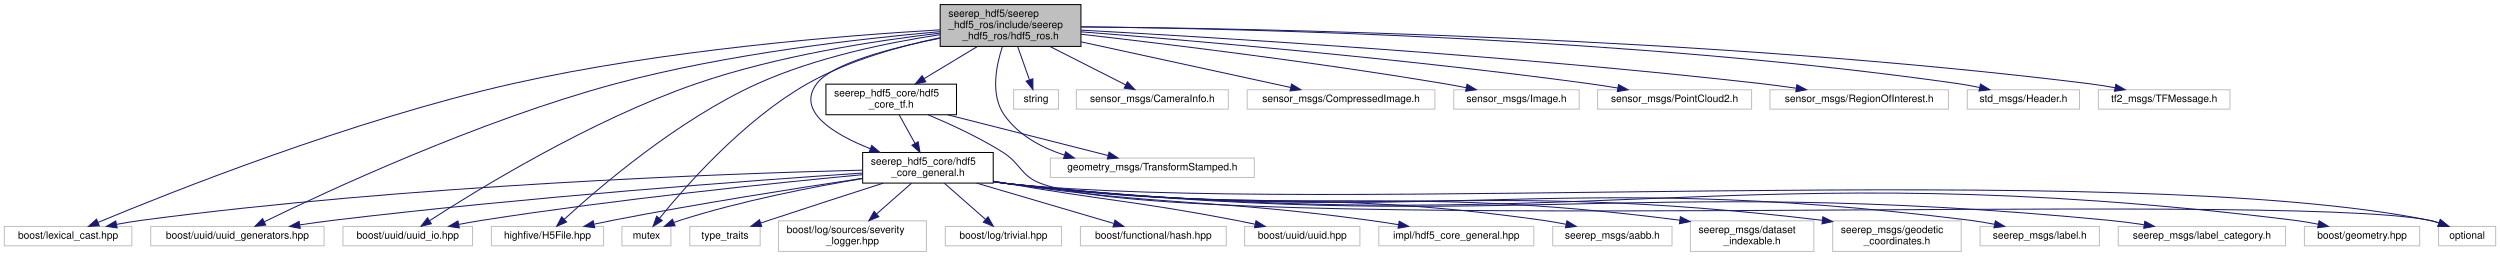
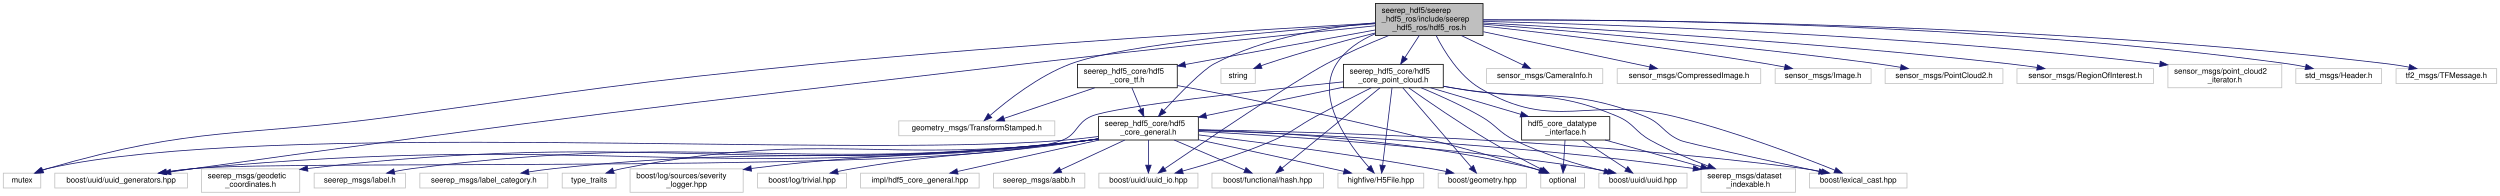
- <svg xmlns="http://www.w3.org/2000/svg" xmlns:xlink="http://www.w3.org/1999/xlink" width="2451pt" height="251pt" viewBox="0.00 0.00 2450.50 251.00">
+ <svg xmlns="http://www.w3.org/2000/svg" xmlns:xlink="http://www.w3.org/1999/xlink" width="3205pt" height="251pt" viewBox="0.00 0.00 3204.50 251.00">
  <g id="graph0" class="graph" transform="scale(1 1) rotate(0) translate(4 247)">
    <g id="node1" class="node">
      <g id="a_node1">
        <a xlink:title=" ">
-           <polygon fill="#bfbfbf" stroke="black" points="917.5,-201.5 917.5,-242.5 1055.5,-242.5 1055.5,-201.5 917.5,-201.5" />
-           <text text-anchor="start" x="925.5" y="-230.5" font-family="Helvetica,sans-Serif" font-size="10.00">seerep_hdf5/seerep</text>
-           <text text-anchor="start" x="925.5" y="-219.5" font-family="Helvetica,sans-Serif" font-size="10.00">_hdf5_ros/include/seerep</text>
-           <text text-anchor="middle" x="986.5" y="-208.5" font-family="Helvetica,sans-Serif" font-size="10.00">_hdf5_ros/hdf5_ros.h</text>
+           <polygon fill="#bfbfbf" stroke="black" points="1759,-201.5 1759,-242.5 1897,-242.5 1897,-201.5 1759,-201.5" />
+           <text text-anchor="start" x="1767" y="-230.5" font-family="Helvetica,sans-Serif" font-size="10.00">seerep_hdf5/seerep</text>
+           <text text-anchor="start" x="1767" y="-219.5" font-family="Helvetica,sans-Serif" font-size="10.00">_hdf5_ros/include/seerep</text>
+           <text text-anchor="middle" x="1828" y="-208.5" font-family="Helvetica,sans-Serif" font-size="10.00">_hdf5_ros/hdf5_ros.h</text>
        </a>
      </g>
    </g>
    <g id="node2" class="node">
      <g id="a_node2">
        <a xlink:title=" ">
-           <polygon fill="none" stroke="#bfbfbf" points="0,-6 0,-25 125,-25 125,-6 0,-6" />
-           <text text-anchor="middle" x="62.5" y="-13" font-family="Helvetica,sans-Serif" font-size="10.00">boost/lexical_cast.hpp</text>
+           <polygon fill="none" stroke="#bfbfbf" points="2315.5,-6 2315.5,-25 2440.5,-25 2440.5,-6 2315.5,-6" />
+           <text text-anchor="middle" x="2378" y="-13" font-family="Helvetica,sans-Serif" font-size="10.00">boost/lexical_cast.hpp</text>
        </a>
      </g>
    </g>
    <g id="edge1" class="edge">
-       <path fill="none" stroke="midnightblue" d="M917.43,-217.73C822.17,-212.18 645.55,-198.08 498.5,-165 341.23,-129.62 161.29,-57.88 91.91,-28.98" />
-       <polygon fill="midnightblue" stroke="midnightblue" points="93.06,-25.67 82.49,-25.04 90.36,-32.13 93.06,-25.67" />
+       <path fill="none" stroke="midnightblue" d="M1836.85,-201.49C1847.22,-181.07 1866.43,-149.81 1893,-134 1988.72,-77.06 2032.75,-124.22 2141,-98 2217.27,-79.52 2303.71,-46.63 2348.13,-28.8" />
+       <polygon fill="midnightblue" stroke="midnightblue" points="2349.51,-32.02 2357.47,-25.03 2346.88,-25.53 2349.51,-32.02" />
    </g>
    <g id="node3" class="node">
      <g id="a_node3">
        <a xlink:title=" ">
-           <polygon fill="none" stroke="#bfbfbf" points="143.5,-6 143.5,-25 313.5,-25 313.5,-6 143.5,-6" />
-           <text text-anchor="middle" x="228.5" y="-13" font-family="Helvetica,sans-Serif" font-size="10.00">boost/uuid/uuid_generators.hpp</text>
+           <polygon fill="none" stroke="#bfbfbf" points="66,-6 66,-25 236,-25 236,-6 66,-6" />
+           <text text-anchor="middle" x="151" y="-13" font-family="Helvetica,sans-Serif" font-size="10.00">boost/uuid/uuid_generators.hpp</text>
        </a>
      </g>
    </g>
    <g id="edge2" class="edge">
-       <path fill="none" stroke="midnightblue" d="M917.35,-215.97C839.14,-209.13 708.5,-194.26 599.5,-165 465.57,-129.05 314.62,-58.72 254.87,-29.6" />
-       <polygon fill="midnightblue" stroke="midnightblue" points="256.27,-26.39 245.75,-25.13 253.19,-32.68 256.27,-26.39" />
+       <path fill="none" stroke="midnightblue" d="M1758.98,-213.97C1659.34,-203.73 1469.43,-183.87 1308,-165 835.04,-109.73 716.58,-97.08 245,-31 235.19,-29.63 224.81,-28.1 214.68,-26.57" />
+       <polygon fill="midnightblue" stroke="midnightblue" points="215.06,-23.08 204.65,-25.04 214.01,-30 215.06,-23.08" />
    </g>
    <g id="node4" class="node">
      <g id="a_node4">
        <a xlink:title=" ">
-           <polygon fill="none" stroke="#bfbfbf" points="332,-6 332,-25 459,-25 459,-6 332,-6" />
-           <text text-anchor="middle" x="395.5" y="-13" font-family="Helvetica,sans-Serif" font-size="10.00">boost/uuid/uuid_io.hpp</text>
+           <polygon fill="none" stroke="#bfbfbf" points="1404.5,-6 1404.5,-25 1531.5,-25 1531.5,-6 1404.5,-6" />
+           <text text-anchor="middle" x="1468" y="-13" font-family="Helvetica,sans-Serif" font-size="10.00">boost/uuid/uuid_io.hpp</text>
        </a>
      </g>
    </g>
    <g id="edge3" class="edge">
-       <path fill="none" stroke="midnightblue" d="M917.39,-214.5C853.95,-207.12 758.02,-192.38 678.5,-165 574.94,-129.35 462.82,-60.38 416.92,-30.68" />
-       <polygon fill="midnightblue" stroke="midnightblue" points="418.69,-27.65 408.4,-25.12 414.86,-33.51 418.69,-27.65" />
+       <path fill="none" stroke="midnightblue" d="M1775.93,-201.38C1751.24,-191.45 1721.6,-178.63 1696,-165 1653.99,-142.63 1536.84,-63.46 1488.88,-30.78" />
+       <polygon fill="midnightblue" stroke="midnightblue" points="1490.74,-27.81 1480.51,-25.07 1486.79,-33.59 1490.74,-27.81" />
    </g>
    <g id="node5" class="node">
      <g id="a_node5">
        <a xlink:title=" ">
-           <polygon fill="none" stroke="#bfbfbf" points="477.5,-6 477.5,-25 587.5,-25 587.5,-6 477.5,-6" />
-           <text text-anchor="middle" x="532.5" y="-13" font-family="Helvetica,sans-Serif" font-size="10.00">highfive/H5File.hpp</text>
+           <polygon fill="none" stroke="#bfbfbf" points="1711,-6 1711,-25 1821,-25 1821,-6 1711,-6" />
+           <text text-anchor="middle" x="1766" y="-13" font-family="Helvetica,sans-Serif" font-size="10.00">highfive/H5File.hpp</text>
        </a>
      </g>
    </g>
    <g id="edge4" class="edge">
-       <path fill="none" stroke="midnightblue" d="M917.3,-212.98C866.19,-205.26 795.85,-190.84 738.5,-165 660.31,-129.77 582.01,-62.34 548.91,-31.99" />
-       <polygon fill="midnightblue" stroke="midnightblue" points="551.21,-29.34 541.5,-25.11 546.45,-34.48 551.21,-29.34" />
+       <path fill="none" stroke="midnightblue" d="M1758.85,-203.74C1739.4,-195.35 1720.44,-183.03 1709,-165 1680.99,-120.86 1725.58,-60.79 1750.71,-32.5" />
+       <polygon fill="midnightblue" stroke="midnightblue" points="1753.32,-34.83 1757.49,-25.09 1748.16,-30.1 1753.32,-34.83" />
    </g>
    <g id="node6" class="node">
      <g id="a_node6">
        <a xlink:title=" ">
-           <polygon fill="none" stroke="#bfbfbf" points="605.5,-6 605.5,-25 653.5,-25 653.5,-6 605.5,-6" />
-           <text text-anchor="middle" x="629.5" y="-13" font-family="Helvetica,sans-Serif" font-size="10.00">mutex</text>
+           <polygon fill="none" stroke="#bfbfbf" points="0,-6 0,-25 48,-25 48,-6 0,-6" />
+           <text text-anchor="middle" x="24" y="-13" font-family="Helvetica,sans-Serif" font-size="10.00">mutex</text>
        </a>
      </g>
    </g>
    <g id="edge5" class="edge">
-       <path fill="none" stroke="midnightblue" d="M917.46,-210.05C877.63,-201.71 827.65,-187.69 787.5,-165 724.56,-129.43 667.14,-63.66 642.37,-33.02" />
-       <polygon fill="midnightblue" stroke="midnightblue" points="644.98,-30.68 636.02,-25.03 639.51,-35.03 644.98,-30.68" />
+       <path fill="none" stroke="midnightblue" d="M1758.77,-217.29C1621.73,-209.69 1306.31,-190.83 1042,-165 801.74,-141.53 742.16,-130.82 503,-98 304.42,-70.75 249.55,-86.69 57,-31 54.85,-30.38 52.66,-29.65 50.48,-28.85" />
+       <polygon fill="midnightblue" stroke="midnightblue" points="51.73,-25.58 41.15,-25.06 49.1,-32.07 51.73,-25.58" />
    </g>
    <g id="node7" class="node">
      <g id="a_node7">
        <a xlink:title=" ">
-           <polygon fill="none" stroke="#bfbfbf" points="989.5,-140 989.5,-159 1033.5,-159 1033.5,-140 989.5,-140" />
-           <text text-anchor="middle" x="1011.5" y="-147" font-family="Helvetica,sans-Serif" font-size="10.00">string</text>
+           <polygon fill="none" stroke="#bfbfbf" points="1561,-140 1561,-159 1605,-159 1605,-140 1561,-140" />
+           <text text-anchor="middle" x="1583" y="-147" font-family="Helvetica,sans-Serif" font-size="10.00">string</text>
        </a>
      </g>
    </g>
    <g id="edge6" class="edge">
-       <path fill="none" stroke="midnightblue" d="M993.46,-201.36C997.07,-191.19 1001.45,-178.84 1004.99,-168.86" />
-       <polygon fill="midnightblue" stroke="midnightblue" points="1008.38,-169.77 1008.42,-159.17 1001.78,-167.43 1008.38,-169.77" />
+       <path fill="none" stroke="midnightblue" d="M1758.66,-204.66C1717.67,-194.45 1664.96,-180.35 1619,-165 1616.87,-164.29 1614.69,-163.52 1612.5,-162.71" />
+       <polygon fill="midnightblue" stroke="midnightblue" points="1613.61,-159.39 1603.02,-159.06 1611.1,-165.92 1613.61,-159.39" />
    </g>
    <g id="node8" class="node">
      <g id="a_node8">
        <a xlink:title=" ">
-           <polygon fill="none" stroke="#bfbfbf" points="1025.5,-73 1025.5,-92 1225.5,-92 1225.5,-73 1025.5,-73" />
-           <text text-anchor="middle" x="1125.5" y="-80" font-family="Helvetica,sans-Serif" font-size="10.00">geometry_msgs/TransformStamped.h</text>
+           <polygon fill="none" stroke="#bfbfbf" points="1148,-73 1148,-92 1348,-92 1348,-73 1148,-73" />
+           <text text-anchor="middle" x="1248" y="-80" font-family="Helvetica,sans-Serif" font-size="10.00">geometry_msgs/TransformStamped.h</text>
        </a>
      </g>
    </g>
    <g id="edge7" class="edge">
-       <path fill="none" stroke="midnightblue" d="M978.56,-201.45C972.25,-182.43 966.56,-153.62 980.5,-134 994.42,-114.42 1016.51,-102.36 1039.29,-94.96" />
-       <polygon fill="midnightblue" stroke="midnightblue" points="1040.48,-98.26 1049.07,-92.07 1038.49,-91.55 1040.48,-98.26" />
+       <path fill="none" stroke="midnightblue" d="M1758.9,-216.59C1648.57,-208.89 1437.96,-191.24 1368,-165 1327.41,-149.77 1287.15,-118.17 1265.12,-99.1" />
+       <polygon fill="midnightblue" stroke="midnightblue" points="1267.17,-96.24 1257.36,-92.24 1262.53,-101.48 1267.17,-96.24" />
    </g>
    <g id="node9" class="node">
      <g id="a_node9">
        <a xlink:href="hdf5__core__general_8h.html" target="_top" xlink:title=" ">
-           <polygon fill="none" stroke="black" points="841.5,-67.5 841.5,-97.5 969.5,-97.5 969.5,-67.5 841.5,-67.5" />
-           <text text-anchor="start" x="849.5" y="-85.5" font-family="Helvetica,sans-Serif" font-size="10.00">seerep_hdf5_core/hdf5</text>
-           <text text-anchor="middle" x="905.5" y="-74.5" font-family="Helvetica,sans-Serif" font-size="10.00">_core_general.h</text>
+           <polygon fill="none" stroke="black" points="1404,-67.5 1404,-97.5 1532,-97.5 1532,-67.5 1404,-67.5" />
+           <text text-anchor="start" x="1412" y="-85.5" font-family="Helvetica,sans-Serif" font-size="10.00">seerep_hdf5_core/hdf5</text>
+           <text text-anchor="middle" x="1468" y="-74.5" font-family="Helvetica,sans-Serif" font-size="10.00">_core_general.h</text>
        </a>
      </g>
    </g>
    <g id="edge8" class="edge">
-       <path fill="none" stroke="midnightblue" d="M917.48,-209.56C869.39,-200.02 811.3,-184.79 796.5,-165 776.24,-137.9 812.75,-115.62 848.86,-101.24" />
-       <polygon fill="midnightblue" stroke="midnightblue" points="850.39,-104.41 858.49,-97.58 847.9,-97.86 850.39,-104.41" />
+       <path fill="none" stroke="midnightblue" d="M1758.89,-217.77C1700.76,-212.6 1616.98,-199.26 1552,-165 1537.43,-157.32 1507.64,-126.69 1487.74,-105.25" />
+       <polygon fill="midnightblue" stroke="midnightblue" points="1490.25,-102.81 1480.9,-97.83 1485.1,-107.56 1490.25,-102.81" />
    </g>
    <g id="node23" class="node">
      <g id="a_node23">
+         <a xlink:href="hdf5__core__point__cloud_8h.html" target="_top" xlink:title=" ">
+           <polygon fill="none" stroke="black" points="1718,-134.5 1718,-164.5 1846,-164.5 1846,-134.5 1718,-134.5" />
+           <text text-anchor="start" x="1726" y="-152.5" font-family="Helvetica,sans-Serif" font-size="10.00">seerep_hdf5_core/hdf5</text>
+           <text text-anchor="middle" x="1782" y="-141.5" font-family="Helvetica,sans-Serif" font-size="10.00">_core_point_cloud.h</text>
+         </a>
+       </g>
+     </g>
+     <g id="edge27" class="edge">
+       <path fill="none" stroke="midnightblue" d="M1815.19,-201.36C1809.52,-192.68 1802.83,-182.42 1796.94,-173.4" />
+       <polygon fill="midnightblue" stroke="midnightblue" points="1799.79,-171.35 1791.39,-164.89 1793.92,-175.18 1799.79,-171.35" />
+     </g>
+     <g id="node25" class="node">
+       <g id="a_node25">
        <a xlink:href="hdf5__core__tf_8h.html" target="_top" xlink:title=" ">
-           <polygon fill="none" stroke="black" points="805.5,-134.5 805.5,-164.5 933.5,-164.5 933.5,-134.5 805.5,-134.5" />
-           <text text-anchor="start" x="813.5" y="-152.5" font-family="Helvetica,sans-Serif" font-size="10.00">seerep_hdf5_core/hdf5</text>
-           <text text-anchor="middle" x="869.5" y="-141.5" font-family="Helvetica,sans-Serif" font-size="10.00">_core_tf.h</text>
-         </a>
-       </g>
-     </g>
-     <g id="edge27" class="edge">
-       <path fill="none" stroke="midnightblue" d="M953.91,-201.36C937.59,-191.53 917.91,-179.67 901.65,-169.87" />
-       <polygon fill="midnightblue" stroke="midnightblue" points="903.39,-166.83 893.02,-164.67 899.78,-172.83 903.39,-166.83" />
+           <polygon fill="none" stroke="black" points="1377,-134.5 1377,-164.5 1505,-164.5 1505,-134.5 1377,-134.5" />
+           <text text-anchor="start" x="1385" y="-152.5" font-family="Helvetica,sans-Serif" font-size="10.00">seerep_hdf5_core/hdf5</text>
+           <text text-anchor="middle" x="1441" y="-141.5" font-family="Helvetica,sans-Serif" font-size="10.00">_core_tf.h</text>
+         </a>
+       </g>
+     </g>
+     <g id="edge42" class="edge">
+       <path fill="none" stroke="midnightblue" d="M1758.95,-208.58C1696.32,-197.29 1601.45,-180.13 1519,-165 1517.74,-164.77 1516.47,-164.54 1515.2,-164.3" />
+       <polygon fill="midnightblue" stroke="midnightblue" points="1515.74,-160.84 1505.27,-162.47 1514.47,-167.73 1515.74,-160.84" />
+     </g>
+     <g id="node26" class="node">
+       <g id="a_node26">
+         <a xlink:title=" ">
+           <polygon fill="none" stroke="#bfbfbf" points="1901.5,-140 1901.5,-159 2050.5,-159 2050.5,-140 1901.5,-140" />
+           <text text-anchor="middle" x="1976" y="-147" font-family="Helvetica,sans-Serif" font-size="10.00">sensor_msgs/CameraInfo.h</text>
+         </a>
+       </g>
+     </g>
+     <g id="edge46" class="edge">
+       <path fill="none" stroke="midnightblue" d="M1869.23,-201.36C1894.56,-189.29 1926.31,-174.17 1948.58,-163.56" />
+       <polygon fill="midnightblue" stroke="midnightblue" points="1950.27,-166.63 1957.79,-159.17 1947.26,-160.31 1950.27,-166.63" />
+     </g>
+     <g id="node27" class="node">
+       <g id="a_node27">
+         <a xlink:title=" ">
+           <polygon fill="none" stroke="#bfbfbf" points="2069,-140 2069,-159 2253,-159 2253,-140 2069,-140" />
+           <text text-anchor="middle" x="2161" y="-147" font-family="Helvetica,sans-Serif" font-size="10.00">sensor_msgs/CompressedImage.h</text>
+         </a>
+       </g>
+     </g>
+     <g id="edge47" class="edge">
+       <path fill="none" stroke="midnightblue" d="M1897.4,-206.31C1961.06,-192.83 2053.82,-173.19 2110.63,-161.16" />
+       <polygon fill="midnightblue" stroke="midnightblue" points="2111.4,-164.58 2120.46,-159.08 2109.95,-157.73 2111.4,-164.58" />
+     </g>
+     <g id="node28" class="node">
+       <g id="a_node28">
+         <a xlink:title=" ">
+           <polygon fill="none" stroke="#bfbfbf" points="2271.5,-140 2271.5,-159 2394.5,-159 2394.5,-140 2271.5,-140" />
+           <text text-anchor="middle" x="2333" y="-147" font-family="Helvetica,sans-Serif" font-size="10.00">sensor_msgs/Image.h</text>
+         </a>
+       </g>
+     </g>
+     <g id="edge48" class="edge">
+       <path fill="none" stroke="midnightblue" d="M1897.01,-213.67C1982.82,-204.2 2133.66,-186.36 2262,-165 2269.08,-163.82 2276.53,-162.45 2283.84,-161.03" />
+       <polygon fill="midnightblue" stroke="midnightblue" points="2284.54,-164.45 2293.66,-159.07 2283.17,-157.59 2284.54,-164.45" />
+     </g>
+     <g id="node29" class="node">
+       <g id="a_node29">
+         <a xlink:title=" ">
+           <polygon fill="none" stroke="#bfbfbf" points="2412.5,-140 2412.5,-159 2563.5,-159 2563.5,-140 2412.5,-140" />
+           <text text-anchor="middle" x="2488" y="-147" font-family="Helvetica,sans-Serif" font-size="10.00">sensor_msgs/PointCloud2.h</text>
+         </a>
+       </g>
+     </g>
+     <g id="edge49" class="edge">
+       <path fill="none" stroke="midnightblue" d="M1897.35,-215.93C2005.74,-207.62 2221.78,-189.55 2404,-165 2413.16,-163.77 2422.84,-162.27 2432.25,-160.72" />
+       <polygon fill="midnightblue" stroke="midnightblue" points="2433.04,-164.13 2442.32,-159.02 2431.88,-157.23 2433.04,-164.13" />
+     </g>
+     <g id="node30" class="node">
+       <g id="a_node30">
+         <a xlink:title=" ">
+           <polygon fill="none" stroke="#bfbfbf" points="2581.5,-140 2581.5,-159 2756.5,-159 2756.5,-140 2581.5,-140" />
+           <text text-anchor="middle" x="2669" y="-147" font-family="Helvetica,sans-Serif" font-size="10.00">sensor_msgs/RegionOfInterest.h</text>
+         </a>
+       </g>
+     </g>
+     <g id="edge50" class="edge">
+       <path fill="none" stroke="midnightblue" d="M1897.23,-217.53C2029.05,-210.54 2325.06,-193 2573,-165 2584.14,-163.74 2595.97,-162.16 2607.39,-160.5" />
+       <polygon fill="midnightblue" stroke="midnightblue" points="2607.9,-163.97 2617.28,-159.04 2606.87,-157.04 2607.9,-163.97" />
+     </g>
+     <g id="node31" class="node">
+       <g id="a_node31">
+         <a xlink:title=" ">
+           <polygon fill="none" stroke="#bfbfbf" points="2775,-134.5 2775,-164.5 2921,-164.5 2921,-134.5 2775,-134.5" />
+           <text text-anchor="start" x="2783" y="-152.5" font-family="Helvetica,sans-Serif" font-size="10.00">sensor_msgs/point_cloud2</text>
+           <text text-anchor="middle" x="2848" y="-141.5" font-family="Helvetica,sans-Serif" font-size="10.00">_iterator.h</text>
+         </a>
+       </g>
+     </g>
+     <g id="edge51" class="edge">
+       <path fill="none" stroke="midnightblue" d="M1897.08,-219.6C2051.11,-215.9 2434.41,-203.4 2764.5,-165.08" />
+       <polygon fill="midnightblue" stroke="midnightblue" points="2765.22,-168.52 2774.74,-163.89 2764.41,-161.57 2765.22,-168.52" />
+     </g>
+     <g id="node32" class="node">
+       <g id="a_node32">
+         <a xlink:title=" ">
+           <polygon fill="none" stroke="#bfbfbf" points="2939,-140 2939,-159 3049,-159 3049,-140 2939,-140" />
+           <text text-anchor="middle" x="2994" y="-147" font-family="Helvetica,sans-Serif" font-size="10.00">std_msgs/Header.h</text>
+         </a>
+       </g>
+     </g>
+     <g id="edge52" class="edge">
+       <path fill="none" stroke="midnightblue" d="M1897.05,-221.6C2071.21,-222.22 2542.14,-218.39 2930,-165 2936.9,-164.05 2944.16,-162.73 2951.2,-161.26" />
+       <polygon fill="midnightblue" stroke="midnightblue" points="2952.29,-164.61 2961.31,-159.04 2950.79,-157.77 2952.29,-164.61" />
+     </g>
+     <g id="node33" class="node">
+       <g id="a_node33">
+         <a xlink:title=" ">
+           <polygon fill="none" stroke="#bfbfbf" points="3067.5,-140 3067.5,-159 3196.5,-159 3196.5,-140 3067.5,-140" />
+           <text text-anchor="middle" x="3132" y="-147" font-family="Helvetica,sans-Serif" font-size="10.00">tf2_msgs/TFMessage.h</text>
+         </a>
+       </g>
+     </g>
+     <g id="edge53" class="edge">
+       <path fill="none" stroke="midnightblue" d="M1897.31,-221.43C2084.97,-221.81 2618.4,-217.78 3058,-165 3066.5,-163.98 3075.49,-162.53 3084.16,-160.95" />
+       <polygon fill="midnightblue" stroke="midnightblue" points="3084.98,-164.35 3094.15,-159.04 3083.67,-157.48 3084.98,-164.35" />
+     </g>
+     <g id="edge22" class="edge">
+       <path fill="none" stroke="midnightblue" d="M1532.24,-80.72C1673.12,-78.34 2019.64,-68.8 2307,-31 2314.89,-29.96 2323.22,-28.55 2331.29,-27.01" />
+       <polygon fill="midnightblue" stroke="midnightblue" points="2332.19,-30.4 2341.32,-25.02 2330.83,-23.54 2332.19,-30.4" />
+     </g>
+     <g id="edge24" class="edge">
+       <path fill="none" stroke="midnightblue" d="M1403.84,-68.77C1399.17,-68.09 1394.52,-67.49 1390,-67 883.8,-12.31 751.98,-77.9 245,-31 233.18,-29.91 220.59,-28.28 208.59,-26.52" />
+       <polygon fill="midnightblue" stroke="midnightblue" points="209.09,-23.05 198.68,-25.01 208.04,-29.97 209.09,-23.05" />
+     </g>
+     <g id="edge25" class="edge">
+       <path fill="none" stroke="midnightblue" d="M1468,-67.4C1468,-58.06 1468,-45.71 1468,-35.52" />
+       <polygon fill="midnightblue" stroke="midnightblue" points="1471.5,-35.19 1468,-25.19 1464.5,-35.19 1471.5,-35.19" />
+     </g>
+     <g id="edge9" class="edge">
+       <path fill="none" stroke="midnightblue" d="M1532.1,-67.85C1579.15,-57.79 1644.58,-43.7 1702,-31 1707.35,-29.82 1712.96,-28.56 1718.52,-27.31" />
+       <polygon fill="midnightblue" stroke="midnightblue" points="1719.46,-30.69 1728.45,-25.08 1717.93,-23.86 1719.46,-30.69" />
+     </g>
+     <g id="edge16" class="edge">
+       <path fill="none" stroke="midnightblue" d="M1403.85,-71.99C1388.53,-70.03 1372.21,-68.2 1357,-67 1068.9,-44.25 338.98,-94.31 57,-31 54.49,-30.44 51.93,-29.68 49.41,-28.81" />
+       <polygon fill="midnightblue" stroke="midnightblue" points="50.61,-25.51 40.02,-25.02 47.99,-32.01 50.61,-25.51" />
+     </g>
+     <g id="node10" class="node">
+       <g id="a_node10">
+         <a xlink:title=" ">
+           <polygon fill="none" stroke="#bfbfbf" points="1269.5,-6 1269.5,-25 1386.5,-25 1386.5,-6 1269.5,-6" />
+           <text text-anchor="middle" x="1328" y="-13" font-family="Helvetica,sans-Serif" font-size="10.00">seerep_msgs/aabb.h</text>
+         </a>
+       </g>
+     </g>
+     <g id="edge10" class="edge">
+       <path fill="none" stroke="midnightblue" d="M1437.62,-67.4C1413.17,-56.04 1379.09,-40.22 1355.45,-29.24" />
+       <polygon fill="midnightblue" stroke="midnightblue" points="1356.87,-26.04 1346.32,-25.01 1353.92,-32.39 1356.87,-26.04" />
+     </g>
+     <g id="node11" class="node">
+       <g id="a_node11">
+         <a xlink:title=" ">
+           <polygon fill="none" stroke="#bfbfbf" points="2176.5,-0.5 2176.5,-30.5 2297.5,-30.5 2297.5,-0.5 2176.5,-0.5" />
+           <text text-anchor="start" x="2184.5" y="-18.5" font-family="Helvetica,sans-Serif" font-size="10.00">seerep_msgs/dataset</text>
+           <text text-anchor="middle" x="2237" y="-7.5" font-family="Helvetica,sans-Serif" font-size="10.00">_indexable.h</text>
+         </a>
+       </g>
+     </g>
+     <g id="edge11" class="edge">
+       <path fill="none" stroke="midnightblue" d="M1532.01,-79.77C1653.83,-75.86 1927.51,-64.04 2166.58,-31.08" />
+       <polygon fill="midnightblue" stroke="midnightblue" points="2167.08,-34.54 2176.5,-29.7 2166.11,-27.61 2167.08,-34.54" />
+     </g>
+     <g id="node12" class="node">
+       <g id="a_node12">
+         <a xlink:title=" ">
+           <polygon fill="none" stroke="#bfbfbf" points="254,-0.5 254,-30.5 380,-30.5 380,-0.5 254,-0.5" />
+           <text text-anchor="start" x="262" y="-18.5" font-family="Helvetica,sans-Serif" font-size="10.00">seerep_msgs/geodetic</text>
+           <text text-anchor="middle" x="317" y="-7.5" font-family="Helvetica,sans-Serif" font-size="10.00">_coordinates.h</text>
+         </a>
+       </g>
+     </g>
+     <g id="edge12" class="edge">
+       <path fill="none" stroke="midnightblue" d="M1403.84,-68.8C1399.17,-68.11 1394.52,-67.5 1390,-67 950.86,-18.55 832.9,-82.14 390.31,-31.01" />
+       <polygon fill="midnightblue" stroke="midnightblue" points="390.46,-27.5 380.12,-29.82 389.65,-34.45 390.46,-27.5" />
+     </g>
+     <g id="node13" class="node">
+       <g id="a_node13">
+         <a xlink:title=" ">
+           <polygon fill="none" stroke="#bfbfbf" points="398.5,-6 398.5,-25 515.5,-25 515.5,-6 398.5,-6" />
+           <text text-anchor="middle" x="457" y="-13" font-family="Helvetica,sans-Serif" font-size="10.00">seerep_msgs/label.h</text>
+         </a>
+       </g>
+     </g>
+     <g id="edge13" class="edge">
+       <path fill="none" stroke="midnightblue" d="M1403.84,-68.82C1399.16,-68.13 1394.52,-67.51 1390,-67 1007.66,-23.73 906.73,-79.29 525,-31 517.34,-30.03 509.26,-28.64 501.45,-27.1" />
+       <polygon fill="midnightblue" stroke="midnightblue" points="501.9,-23.62 491.4,-25.01 500.48,-30.47 501.9,-23.62" />
+     </g>
+     <g id="node14" class="node">
+       <g id="a_node14">
+         <a xlink:title=" ">
+           <polygon fill="none" stroke="#bfbfbf" points="534,-6 534,-25 698,-25 698,-6 534,-6" />
+           <text text-anchor="middle" x="616" y="-13" font-family="Helvetica,sans-Serif" font-size="10.00">seerep_msgs/label_category.h</text>
+         </a>
+       </g>
+     </g>
+     <g id="edge14" class="edge">
+       <path fill="none" stroke="midnightblue" d="M1403.83,-68.88C1399.16,-68.17 1394.51,-67.54 1390,-67 1088.15,-31.14 1009.29,-62.96 707,-31 696.16,-29.85 684.64,-28.29 673.58,-26.61" />
+       <polygon fill="midnightblue" stroke="midnightblue" points="674,-23.14 663.57,-25.05 672.91,-30.05 674,-23.14" />
+     </g>
+     <g id="node15" class="node">
+       <g id="a_node15">
+         <a xlink:title=" ">
+           <polygon fill="none" stroke="#bfbfbf" points="1839.5,-6 1839.5,-25 1952.5,-25 1952.5,-6 1839.5,-6" />
+           <text text-anchor="middle" x="1896" y="-13" font-family="Helvetica,sans-Serif" font-size="10.00">boost/geometry.hpp</text>
+         </a>
+       </g>
+     </g>
+     <g id="edge15" class="edge">
+       <path fill="none" stroke="midnightblue" d="M1532.32,-74.06C1604.89,-65.31 1726.32,-49.59 1830,-31 1836.29,-29.87 1842.89,-28.57 1849.39,-27.21" />
+       <polygon fill="midnightblue" stroke="midnightblue" points="1850.4,-30.58 1859.45,-25.06 1848.93,-23.73 1850.4,-30.58" />
+     </g>
+     <g id="node16" class="node">
+       <g id="a_node16">
+         <a xlink:title=" ">
+           <polygon fill="none" stroke="#bfbfbf" points="1971,-6 1971,-25 2027,-25 2027,-6 1971,-6" />
+           <text text-anchor="middle" x="1999" y="-13" font-family="Helvetica,sans-Serif" font-size="10.00">optional</text>
+         </a>
+       </g>
+     </g>
+     <g id="edge17" class="edge">
+       <path fill="none" stroke="midnightblue" d="M1532.1,-80.47C1627.21,-77.72 1810.76,-67.64 1962,-31 1964.83,-30.31 1967.73,-29.46 1970.6,-28.51" />
+       <polygon fill="midnightblue" stroke="midnightblue" points="1971.92,-31.76 1980.12,-25.04 1969.52,-25.18 1971.92,-31.76" />
+     </g>
+     <g id="node17" class="node">
+       <g id="a_node17">
+         <a xlink:title=" ">
+           <polygon fill="none" stroke="#bfbfbf" points="716.5,-6 716.5,-25 785.5,-25 785.5,-6 716.5,-6" />
+           <text text-anchor="middle" x="751" y="-13" font-family="Helvetica,sans-Serif" font-size="10.00">type_traits</text>
+         </a>
+       </g>
+     </g>
+     <g id="edge18" class="edge">
+       <path fill="none" stroke="midnightblue" d="M1403.82,-68.92C1399.16,-68.21 1394.51,-67.55 1390,-67 1126.6,-34.69 1054.46,-81.84 794,-31 790.11,-30.24 786.09,-29.22 782.14,-28.07" />
+       <polygon fill="midnightblue" stroke="midnightblue" points="783.16,-24.72 772.57,-25.02 781.04,-31.39 783.16,-24.72" />
+     </g>
+     <g id="node18" class="node">
+       <g id="a_node18">
+         <a xlink:title=" ">
+           <polygon fill="none" stroke="#bfbfbf" points="803.5,-0.5 803.5,-30.5 948.5,-30.5 948.5,-0.5 803.5,-0.5" />
+           <text text-anchor="start" x="811.5" y="-18.5" font-family="Helvetica,sans-Serif" font-size="10.00">boost/log/sources/severity</text>
+           <text text-anchor="middle" x="876" y="-7.5" font-family="Helvetica,sans-Serif" font-size="10.00">_logger.hpp</text>
+         </a>
+       </g>
+     </g>
+     <g id="edge19" class="edge">
+       <path fill="none" stroke="midnightblue" d="M1403.81,-69.04C1399.14,-68.29 1394.5,-67.6 1390,-67 1202.31,-41.8 1150.81,-55.32 958.96,-31.04" />
+       <polygon fill="midnightblue" stroke="midnightblue" points="959.19,-27.54 948.82,-29.74 958.3,-34.48 959.19,-27.54" />
+     </g>
+     <g id="node19" class="node">
+       <g id="a_node19">
+         <a xlink:title=" ">
+           <polygon fill="none" stroke="#bfbfbf" points="967,-6 967,-25 1081,-25 1081,-6 967,-6" />
+           <text text-anchor="middle" x="1024" y="-13" font-family="Helvetica,sans-Serif" font-size="10.00">boost/log/trivial.hpp</text>
+         </a>
+       </g>
+     </g>
+     <g id="edge20" class="edge">
+       <path fill="none" stroke="midnightblue" d="M1403.78,-69.22C1399.12,-68.44 1394.49,-67.69 1390,-67 1257.25,-46.72 1222.4,-53.43 1090,-31 1083.39,-29.88 1076.45,-28.54 1069.65,-27.13" />
+       <polygon fill="midnightblue" stroke="midnightblue" points="1070.35,-23.7 1059.84,-25.04 1068.89,-30.55 1070.35,-23.7" />
+     </g>
+     <g id="node20" class="node">
+       <g id="a_node20">
+         <a xlink:title=" ">
+           <polygon fill="none" stroke="#bfbfbf" points="1549.5,-6 1549.5,-25 1692.5,-25 1692.5,-6 1549.5,-6" />
+           <text text-anchor="middle" x="1621" y="-13" font-family="Helvetica,sans-Serif" font-size="10.00">boost/functional/hash.hpp</text>
+         </a>
+       </g>
+     </g>
+     <g id="edge21" class="edge">
+       <path fill="none" stroke="midnightblue" d="M1501.2,-67.4C1528.16,-55.94 1565.83,-39.94 1591.69,-28.95" />
+       <polygon fill="midnightblue" stroke="midnightblue" points="1593.14,-32.14 1600.98,-25.01 1590.4,-25.7 1593.14,-32.14" />
+     </g>
+     <g id="node21" class="node">
+       <g id="a_node21">
+         <a xlink:title=" ">
+           <polygon fill="none" stroke="#bfbfbf" points="2045.5,-6 2045.5,-25 2158.5,-25 2158.5,-6 2045.5,-6" />
+           <text text-anchor="middle" x="2102" y="-13" font-family="Helvetica,sans-Serif" font-size="10.00">boost/uuid/uuid.hpp</text>
+         </a>
+       </g>
+     </g>
+     <g id="edge23" class="edge">
+       <path fill="none" stroke="midnightblue" d="M1532.21,-78.47C1637.79,-72.88 1854.49,-58.89 2036,-31 2042.86,-29.95 2050.07,-28.61 2057.1,-27.17" />
+       <polygon fill="midnightblue" stroke="midnightblue" points="2058.17,-30.52 2067.22,-25.01 2056.71,-23.67 2058.17,-30.52" />
+     </g>
+     <g id="node22" class="node">
+       <g id="a_node22">
+         <a xlink:title=" ">
+           <polygon fill="none" stroke="#bfbfbf" points="1099,-6 1099,-25 1251,-25 1251,-6 1099,-6" />
+           <text text-anchor="middle" x="1175" y="-13" font-family="Helvetica,sans-Serif" font-size="10.00">impl/hdf5_core_general.hpp</text>
+         </a>
+       </g>
+     </g>
+     <g id="edge26" class="edge">
+       <path fill="none" stroke="midnightblue" d="M1404.78,-67.48C1350.33,-55.4 1272.88,-38.21 1223.28,-27.21" />
+       <polygon fill="midnightblue" stroke="midnightblue" points="1223.97,-23.78 1213.44,-25.03 1222.45,-30.61 1223.97,-23.78" />
+     </g>
+     <g id="edge38" class="edge">
+       <path fill="none" stroke="midnightblue" d="M1846.24,-136.36C1850.89,-135.54 1855.52,-134.75 1860,-134 1968.13,-115.98 2001.79,-137.61 2104,-98 2126.99,-89.09 2127.35,-76.73 2150,-67 2158.2,-63.48 2262.98,-40.91 2327.61,-27.16" />
+       <polygon fill="midnightblue" stroke="midnightblue" points="2328.56,-30.54 2337.61,-25.04 2327.11,-23.69 2328.56,-30.54" />
+     </g>
+     <g id="edge40" class="edge">
+       <path fill="none" stroke="midnightblue" d="M1717.92,-142.08C1615.63,-131.54 1423.97,-110.49 1395,-98 1374.98,-89.37 1377.41,-74.64 1357,-67 1241.23,-23.65 368.09,-42.44 245,-31 233.43,-29.92 221.11,-28.34 209.34,-26.62" />
+       <polygon fill="midnightblue" stroke="midnightblue" points="209.58,-23.11 199.16,-25.07 208.53,-30.03 209.58,-23.11" />
+     </g>
+     <g id="edge41" class="edge">
+       <path fill="none" stroke="midnightblue" d="M1753.67,-134.44C1733.79,-124.48 1706.63,-110.68 1683,-98 1658.27,-84.73 1653.74,-78.17 1628,-67 1589.86,-50.45 1544.51,-36.65 1511.85,-27.69" />
+       <polygon fill="midnightblue" stroke="midnightblue" points="1512.71,-24.29 1502.14,-25.06 1510.88,-31.05 1512.71,-24.29" />
+     </g>
+     <g id="edge28" class="edge">
+       <path fill="none" stroke="midnightblue" d="M1780.29,-134.37C1777.38,-110.4 1771.48,-61.75 1768.25,-35.06" />
+       <polygon fill="midnightblue" stroke="midnightblue" points="1771.72,-34.6 1767.04,-25.1 1764.77,-35.45 1771.72,-34.6" />
+     </g>
+     <g id="edge33" class="edge">
+       <path fill="none" stroke="midnightblue" d="M1717.7,-135.19C1666.79,-124.65 1595.63,-109.92 1542.29,-98.88" />
+       <polygon fill="midnightblue" stroke="midnightblue" points="1542.72,-95.39 1532.21,-96.79 1541.3,-102.25 1542.72,-95.39" />
+     </g>
+     <g id="edge34" class="edge">
+       <path fill="none" stroke="midnightblue" d="M1846.26,-136.48C1850.91,-135.64 1855.53,-134.8 1860,-134 1952.78,-117.39 1982.1,-134.5 2069,-98 2090.72,-88.88 2091.37,-78.38 2112,-67 2135.22,-54.19 2162.37,-42.82 2185.43,-34.13" />
+       <polygon fill="midnightblue" stroke="midnightblue" points="2186.87,-37.33 2195.04,-30.58 2184.44,-30.77 2186.87,-37.33" />
+     </g>
+     <g id="edge35" class="edge">
+       <path fill="none" stroke="midnightblue" d="M1794.2,-134.37C1815.46,-109.76 1859.19,-59.12 1881.79,-32.96" />
+       <polygon fill="midnightblue" stroke="midnightblue" points="1884.69,-34.95 1888.58,-25.1 1879.39,-30.38 1884.69,-34.95" />
+     </g>
+     <g id="edge36" class="edge">
+       <path fill="none" stroke="midnightblue" d="M1801.89,-134.31C1825.72,-117.53 1867.05,-89.09 1904,-67 1926.63,-53.47 1953.19,-39.51 1972.46,-29.7" />
+       <polygon fill="midnightblue" stroke="midnightblue" points="1974.2,-32.75 1981.55,-25.11 1971.05,-26.5 1974.2,-32.75" />
+     </g>
+     <g id="edge37" class="edge">
+       <path fill="none" stroke="midnightblue" d="M1764.77,-134.37C1734.22,-109.33 1670.83,-57.35 1639.44,-31.62" />
+       <polygon fill="midnightblue" stroke="midnightblue" points="1641.44,-28.73 1631.49,-25.1 1637,-34.14 1641.44,-28.73" />
+     </g>
+     <g id="edge39" class="edge">
+       <path fill="none" stroke="midnightblue" d="M1817.66,-134.47C1840.09,-125.14 1869.36,-112.06 1894,-98 1914.78,-86.14 1916.53,-77.54 1938,-67 1974.6,-49.04 2018.93,-35.85 2052.27,-27.46" />
+       <polygon fill="midnightblue" stroke="midnightblue" points="2053.37,-30.8 2062.24,-25.02 2051.7,-24 2053.37,-30.8" />
    </g>
    <g id="node24" class="node">
      <g id="a_node24">
-         <a xlink:title=" ">
-           <polygon fill="none" stroke="#bfbfbf" points="1051,-140 1051,-159 1200,-159 1200,-140 1051,-140" />
-           <text text-anchor="middle" x="1125.5" y="-147" font-family="Helvetica,sans-Serif" font-size="10.00">sensor_msgs/CameraInfo.h</text>
-         </a>
-       </g>
+         <a xlink:href="hdf5__core__datatype__interface_8h.html" target="_top" xlink:title=" ">
+           <polygon fill="none" stroke="black" points="1946.5,-67.5 1946.5,-97.5 2059.5,-97.5 2059.5,-67.5 1946.5,-67.5" />
+           <text text-anchor="start" x="1954.5" y="-85.5" font-family="Helvetica,sans-Serif" font-size="10.00">hdf5_core_datatype</text>
+           <text text-anchor="middle" x="2003" y="-74.5" font-family="Helvetica,sans-Serif" font-size="10.00">_interface.h</text>
+         </a>
+       </g>
+     </g>
+     <g id="edge29" class="edge">
+       <path fill="none" stroke="midnightblue" d="M1829.68,-134.48C1863.55,-124.51 1909.21,-111.09 1945.16,-100.51" />
+       <polygon fill="midnightblue" stroke="midnightblue" points="1946.42,-103.79 1955.02,-97.61 1944.44,-97.07 1946.42,-103.79" />
+     </g>
+     <g id="edge30" class="edge">
+       <path fill="none" stroke="midnightblue" d="M2053.49,-67.48C2089.5,-57.47 2138.1,-43.97 2176.24,-33.38" />
+       <polygon fill="midnightblue" stroke="midnightblue" points="2177.5,-36.66 2186.2,-30.61 2175.63,-29.92 2177.5,-36.66" />
+     </g>
+     <g id="edge32" class="edge">
+       <path fill="none" stroke="midnightblue" d="M2002.13,-67.4C2001.55,-57.96 2000.78,-45.45 2000.15,-35.19" />
+       <polygon fill="midnightblue" stroke="midnightblue" points="2003.64,-34.96 1999.54,-25.19 1996.66,-35.39 2003.64,-34.96" />
    </g>
    <g id="edge31" class="edge">
-       <path fill="none" stroke="midnightblue" d="M1025.22,-201.36C1048.9,-189.35 1078.57,-174.3 1099.47,-163.7" />
-       <polygon fill="midnightblue" stroke="midnightblue" points="1101.06,-166.82 1108.4,-159.17 1097.9,-160.58 1101.06,-166.82" />
-     </g>
-     <g id="node25" class="node">
-       <g id="a_node25">
-         <a xlink:title=" ">
-           <polygon fill="none" stroke="#bfbfbf" points="1218.5,-140 1218.5,-159 1402.5,-159 1402.5,-140 1218.5,-140" />
-           <text text-anchor="middle" x="1310.5" y="-147" font-family="Helvetica,sans-Serif" font-size="10.00">sensor_msgs/CompressedImage.h</text>
-         </a>
-       </g>
-     </g>
-     <g id="edge32" class="edge">
-       <path fill="none" stroke="midnightblue" d="M1055.61,-205.96C1117.37,-192.52 1206.34,-173.17 1261.18,-161.23" />
-       <polygon fill="midnightblue" stroke="midnightblue" points="1261.98,-164.64 1271,-159.09 1260.49,-157.8 1261.98,-164.64" />
-     </g>
-     <g id="node26" class="node">
-       <g id="a_node26">
-         <a xlink:title=" ">
-           <polygon fill="none" stroke="#bfbfbf" points="1421,-140 1421,-159 1544,-159 1544,-140 1421,-140" />
-           <text text-anchor="middle" x="1482.5" y="-147" font-family="Helvetica,sans-Serif" font-size="10.00">sensor_msgs/Image.h</text>
-         </a>
-       </g>
-     </g>
-     <g id="edge33" class="edge">
-       <path fill="none" stroke="midnightblue" d="M1055.55,-213.42C1139.82,-203.81 1286.54,-185.97 1411.5,-165 1418.58,-163.81 1426.03,-162.43 1433.34,-161.01" />
-       <polygon fill="midnightblue" stroke="midnightblue" points="1434.04,-164.44 1443.16,-159.05 1432.67,-157.57 1434.04,-164.44" />
-     </g>
-     <g id="node27" class="node">
-       <g id="a_node27">
-         <a xlink:title=" ">
-           <polygon fill="none" stroke="#bfbfbf" points="1562,-140 1562,-159 1713,-159 1713,-140 1562,-140" />
-           <text text-anchor="middle" x="1637.5" y="-147" font-family="Helvetica,sans-Serif" font-size="10.00">sensor_msgs/PointCloud2.h</text>
-         </a>
-       </g>
-     </g>
-     <g id="edge34" class="edge">
-       <path fill="none" stroke="midnightblue" d="M1055.64,-215.8C1162.62,-207.38 1374.61,-189.24 1553.5,-165 1562.65,-163.76 1572.34,-162.26 1581.75,-160.71" />
-       <polygon fill="midnightblue" stroke="midnightblue" points="1582.54,-164.12 1591.82,-159 1581.37,-157.22 1582.54,-164.12" />
-     </g>
-     <g id="node28" class="node">
-       <g id="a_node28">
-         <a xlink:title=" ">
-           <polygon fill="none" stroke="#bfbfbf" points="1731,-140 1731,-159 1906,-159 1906,-140 1731,-140" />
-           <text text-anchor="middle" x="1818.5" y="-147" font-family="Helvetica,sans-Serif" font-size="10.00">sensor_msgs/RegionOfInterest.h</text>
-         </a>
-       </g>
-     </g>
-     <g id="edge35" class="edge">
-       <path fill="none" stroke="midnightblue" d="M1055.66,-217.45C1186.26,-210.36 1478.02,-192.73 1722.5,-165 1733.64,-163.74 1745.47,-162.15 1756.88,-160.5" />
-       <polygon fill="midnightblue" stroke="midnightblue" points="1757.4,-163.96 1766.78,-159.03 1756.37,-157.03 1757.4,-163.96" />
-     </g>
-     <g id="node29" class="node">
-       <g id="a_node29">
-         <a xlink:title=" ">
-           <polygon fill="none" stroke="#bfbfbf" points="1924.5,-140 1924.5,-159 2034.5,-159 2034.5,-140 1924.5,-140" />
-           <text text-anchor="middle" x="1979.5" y="-147" font-family="Helvetica,sans-Serif" font-size="10.00">std_msgs/Header.h</text>
-         </a>
-       </g>
-     </g>
-     <g id="edge36" class="edge">
-       <path fill="none" stroke="midnightblue" d="M1055.65,-220.66C1210.45,-219.08 1596.37,-210.46 1915.5,-165 1922.32,-164.03 1929.49,-162.71 1936.46,-161.25" />
-       <polygon fill="midnightblue" stroke="midnightblue" points="1937.45,-164.62 1946.47,-159.06 1935.96,-157.78 1937.45,-164.62" />
-     </g>
-     <g id="node30" class="node">
-       <g id="a_node30">
-         <a xlink:title=" ">
-           <polygon fill="none" stroke="#bfbfbf" points="2053,-140 2053,-159 2182,-159 2182,-140 2053,-140" />
-           <text text-anchor="middle" x="2117.5" y="-147" font-family="Helvetica,sans-Serif" font-size="10.00">tf2_msgs/TFMessage.h</text>
-         </a>
-       </g>
-     </g>
-     <g id="edge37" class="edge">
-       <path fill="none" stroke="midnightblue" d="M1055.74,-220.69C1225.02,-219.21 1673.06,-210.88 2043.5,-165 2051.9,-163.96 2060.79,-162.52 2069.37,-160.95" />
-       <polygon fill="midnightblue" stroke="midnightblue" points="2070.09,-164.37 2079.26,-159.06 2068.78,-157.5 2070.09,-164.37" />
-     </g>
-     <g id="edge22" class="edge">
-       <path fill="none" stroke="midnightblue" d="M841.5,-80.19C709.01,-76.85 395.29,-65.64 134.5,-31 126.59,-29.95 118.25,-28.55 110.15,-27.02" />
-       <polygon fill="midnightblue" stroke="midnightblue" points="110.57,-23.54 100.08,-25.05 109.22,-30.41 110.57,-23.54" />
-     </g>
-     <g id="edge24" class="edge">
-       <path fill="none" stroke="midnightblue" d="M841.09,-77.33C733.46,-70.05 510.36,-53.6 322.5,-31 311.83,-29.72 300.51,-28.15 289.56,-26.52" />
-       <polygon fill="midnightblue" stroke="midnightblue" points="290.05,-23.06 279.64,-25.02 289,-29.98 290.05,-23.06" />
-     </g>
-     <g id="edge25" class="edge">
-       <path fill="none" stroke="midnightblue" d="M841.23,-75.72C755.82,-67.66 600.35,-51.68 468.5,-31 461.04,-29.83 453.19,-28.44 445.51,-26.99" />
-       <polygon fill="midnightblue" stroke="midnightblue" points="446.04,-23.53 435.56,-25.06 444.71,-30.4 446.04,-23.53" />
-     </g>
-     <g id="edge9" class="edge">
-       <path fill="none" stroke="midnightblue" d="M841.38,-72.18C778.75,-62.81 680.8,-47.42 596.5,-31 590.63,-29.86 584.47,-28.57 578.39,-27.25" />
-       <polygon fill="midnightblue" stroke="midnightblue" points="578.82,-23.76 568.3,-25.01 577.3,-30.59 578.82,-23.76" />
-     </g>
-     <g id="edge16" class="edge">
-       <path fill="none" stroke="midnightblue" d="M841.37,-71.94C791.82,-63.65 721.91,-49.99 662.5,-31 660.58,-30.39 658.62,-29.7 656.66,-28.96" />
-       <polygon fill="midnightblue" stroke="midnightblue" points="657.63,-25.58 647.05,-25.02 654.97,-32.05 657.63,-25.58" />
-     </g>
-     <g id="node10" class="node">
-       <g id="a_node10">
-         <a xlink:title=" ">
-           <polygon fill="none" stroke="#bfbfbf" points="1518,-6 1518,-25 1635,-25 1635,-6 1518,-6" />
-           <text text-anchor="middle" x="1576.5" y="-13" font-family="Helvetica,sans-Serif" font-size="10.00">seerep_msgs/aabb.h</text>
-         </a>
-       </g>
-     </g>
-     <g id="edge10" class="edge">
-       <path fill="none" stroke="midnightblue" d="M969.68,-68.96C974.35,-68.24 978.99,-67.57 983.5,-67 1215.52,-37.58 1276.88,-63.47 1508.5,-31 1515.81,-29.97 1523.52,-28.61 1531,-27.13" />
-       <polygon fill="midnightblue" stroke="midnightblue" points="1531.94,-30.51 1541.02,-25.06 1530.52,-23.66 1531.94,-30.51" />
-     </g>
-     <g id="node11" class="node">
-       <g id="a_node11">
-         <a xlink:title=" ">
-           <polygon fill="none" stroke="#bfbfbf" points="1653,-0.5 1653,-30.5 1774,-30.5 1774,-0.5 1653,-0.5" />
-           <text text-anchor="start" x="1661" y="-18.5" font-family="Helvetica,sans-Serif" font-size="10.00">seerep_msgs/dataset</text>
-           <text text-anchor="middle" x="1713.5" y="-7.5" font-family="Helvetica,sans-Serif" font-size="10.00">_indexable.h</text>
-         </a>
-       </g>
-     </g>
-     <g id="edge11" class="edge">
-       <path fill="none" stroke="midnightblue" d="M969.67,-68.89C974.34,-68.18 978.99,-67.54 983.5,-67 1272.35,-32.43 1351.04,-68.54 1642.62,-31.12" />
-       <polygon fill="midnightblue" stroke="midnightblue" points="1643.17,-34.58 1652.63,-29.82 1642.27,-27.64 1643.17,-34.58" />
-     </g>
-     <g id="node12" class="node">
-       <g id="a_node12">
-         <a xlink:title=" ">
-           <polygon fill="none" stroke="#bfbfbf" points="1792.5,-0.5 1792.5,-30.5 1918.5,-30.5 1918.5,-0.5 1792.5,-0.5" />
-           <text text-anchor="start" x="1800.5" y="-18.5" font-family="Helvetica,sans-Serif" font-size="10.00">seerep_msgs/geodetic</text>
-           <text text-anchor="middle" x="1855.5" y="-7.5" font-family="Helvetica,sans-Serif" font-size="10.00">_coordinates.h</text>
-         </a>
-       </g>
-     </g>
-     <g id="edge12" class="edge">
-       <path fill="none" stroke="midnightblue" d="M969.67,-68.84C974.34,-68.14 978.98,-67.52 983.5,-67 1333.81,-26.75 1428.47,-73.38 1782.36,-31" />
-       <polygon fill="midnightblue" stroke="midnightblue" points="1782.87,-34.46 1792.37,-29.78 1782.02,-27.51 1782.87,-34.46" />
-     </g>
-     <g id="node13" class="node">
-       <g id="a_node13">
-         <a xlink:title=" ">
-           <polygon fill="none" stroke="#bfbfbf" points="1937,-6 1937,-25 2054,-25 2054,-6 1937,-6" />
-           <text text-anchor="middle" x="1995.5" y="-13" font-family="Helvetica,sans-Serif" font-size="10.00">seerep_msgs/label.h</text>
-         </a>
-       </g>
-     </g>
-     <g id="edge13" class="edge">
-       <path fill="none" stroke="midnightblue" d="M969.66,-68.81C974.33,-68.12 978.98,-67.5 983.5,-67 1400.78,-20.51 1510.87,-82.97 1927.5,-31 1935.16,-30.04 1943.24,-28.66 1951.05,-27.12" />
-       <polygon fill="midnightblue" stroke="midnightblue" points="1952.02,-30.5 1961.1,-25.04 1950.6,-23.64 1952.02,-30.5" />
-     </g>
-     <g id="node14" class="node">
-       <g id="a_node14">
-         <a xlink:title=" ">
-           <polygon fill="none" stroke="#bfbfbf" points="2072.5,-6 2072.5,-25 2236.5,-25 2236.5,-6 2072.5,-6" />
-           <text text-anchor="middle" x="2154.5" y="-13" font-family="Helvetica,sans-Serif" font-size="10.00">seerep_msgs/label_category.h</text>
-         </a>
-       </g>
-     </g>
-     <g id="edge14" class="edge">
-       <path fill="none" stroke="midnightblue" d="M969.66,-68.78C974.33,-68.1 978.98,-67.49 983.5,-67 1460.94,-14.96 1585.43,-76.88 2063.5,-31 2074.6,-29.94 2086.39,-28.38 2097.69,-26.67" />
-       <polygon fill="midnightblue" stroke="midnightblue" points="2098.54,-30.08 2107.88,-25.07 2097.46,-23.16 2098.54,-30.08" />
-     </g>
-     <g id="node15" class="node">
-       <g id="a_node15">
-         <a xlink:title=" ">
-           <polygon fill="none" stroke="#bfbfbf" points="2255,-6 2255,-25 2368,-25 2368,-6 2255,-6" />
-           <text text-anchor="middle" x="2311.5" y="-13" font-family="Helvetica,sans-Serif" font-size="10.00">boost/geometry.hpp</text>
-         </a>
-       </g>
-     </g>
-     <g id="edge15" class="edge">
-       <path fill="none" stroke="midnightblue" d="M969.66,-68.76C974.33,-68.08 978.98,-67.48 983.5,-67 1541.46,-7.54 1688.58,-99.5 2245.5,-31 2253.03,-30.07 2260.97,-28.69 2268.62,-27.14" />
-       <polygon fill="midnightblue" stroke="midnightblue" points="2269.43,-30.55 2278.47,-25.03 2267.96,-23.7 2269.43,-30.55" />
-     </g>
-     <g id="node16" class="node">
-       <g id="a_node16">
-         <a xlink:title=" ">
-           <polygon fill="none" stroke="#bfbfbf" points="2386.5,-6 2386.5,-25 2442.5,-25 2442.5,-6 2386.5,-6" />
-           <text text-anchor="middle" x="2414.5" y="-13" font-family="Helvetica,sans-Serif" font-size="10.00">optional</text>
-         </a>
-       </g>
-     </g>
-     <g id="edge17" class="edge">
-       <path fill="none" stroke="midnightblue" d="M969.66,-68.74C974.33,-68.07 978.98,-67.48 983.5,-67 1291.68,-34.58 2073.77,-92.46 2377.5,-31 2380.58,-30.38 2383.73,-29.52 2386.84,-28.52" />
-       <polygon fill="midnightblue" stroke="midnightblue" points="2388.24,-31.74 2396.44,-25.03 2385.84,-25.16 2388.24,-31.74" />
-     </g>
-     <g id="node17" class="node">
-       <g id="a_node17">
-         <a xlink:title=" ">
-           <polygon fill="none" stroke="#bfbfbf" points="672,-6 672,-25 741,-25 741,-6 672,-6" />
-           <text text-anchor="middle" x="706.5" y="-13" font-family="Helvetica,sans-Serif" font-size="10.00">type_traits</text>
-         </a>
-       </g>
-     </g>
-     <g id="edge18" class="edge">
-       <path fill="none" stroke="midnightblue" d="M861.75,-67.49C830.45,-57.44 787.34,-43.5 749.5,-31 746.92,-30.15 744.26,-29.26 741.59,-28.37" />
-       <polygon fill="midnightblue" stroke="midnightblue" points="742.54,-25 731.95,-25.14 740.32,-31.64 742.54,-25" />
-     </g>
-     <g id="node18" class="node">
-       <g id="a_node18">
-         <a xlink:title=" ">
-           <polygon fill="none" stroke="#bfbfbf" points="759,-0.5 759,-30.5 904,-30.5 904,-0.5 759,-0.5" />
-           <text text-anchor="start" x="767" y="-18.5" font-family="Helvetica,sans-Serif" font-size="10.00">boost/log/sources/severity</text>
-           <text text-anchor="middle" x="831.5" y="-7.5" font-family="Helvetica,sans-Serif" font-size="10.00">_logger.hpp</text>
-         </a>
-       </g>
-     </g>
-     <g id="edge19" class="edge">
-       <path fill="none" stroke="midnightblue" d="M889.44,-67.4C879.46,-58.62 866.43,-47.18 855.26,-37.37" />
-       <polygon fill="midnightblue" stroke="midnightblue" points="857.35,-34.55 847.53,-30.58 852.73,-39.81 857.35,-34.55" />
-     </g>
-     <g id="node19" class="node">
-       <g id="a_node19">
-         <a xlink:title=" ">
-           <polygon fill="none" stroke="#bfbfbf" points="922.5,-6 922.5,-25 1036.5,-25 1036.5,-6 922.5,-6" />
-           <text text-anchor="middle" x="979.5" y="-13" font-family="Helvetica,sans-Serif" font-size="10.00">boost/log/trivial.hpp</text>
-         </a>
-       </g>
-     </g>
-     <g id="edge20" class="edge">
-       <path fill="none" stroke="midnightblue" d="M921.56,-67.4C933.44,-56.96 949.61,-42.75 961.86,-32" />
-       <polygon fill="midnightblue" stroke="midnightblue" points="964.4,-34.42 969.6,-25.19 959.78,-29.16 964.4,-34.42" />
-     </g>
-     <g id="node20" class="node">
-       <g id="a_node20">
-         <a xlink:title=" ">
-           <polygon fill="none" stroke="#bfbfbf" points="1055,-6 1055,-25 1198,-25 1198,-6 1055,-6" />
-           <text text-anchor="middle" x="1126.5" y="-13" font-family="Helvetica,sans-Serif" font-size="10.00">boost/functional/hash.hpp</text>
-         </a>
-       </g>
-     </g>
-     <g id="edge21" class="edge">
-       <path fill="none" stroke="midnightblue" d="M953.18,-67.48C993.31,-55.67 1050,-39 1087.47,-27.98" />
-       <polygon fill="midnightblue" stroke="midnightblue" points="1088.9,-31.21 1097.5,-25.03 1086.92,-24.49 1088.9,-31.21" />
-     </g>
-     <g id="node21" class="node">
-       <g id="a_node21">
-         <a xlink:title=" ">
-           <polygon fill="none" stroke="#bfbfbf" points="1216,-6 1216,-25 1329,-25 1329,-6 1216,-6" />
-           <text text-anchor="middle" x="1272.5" y="-13" font-family="Helvetica,sans-Serif" font-size="10.00">boost/uuid/uuid.hpp</text>
-         </a>
-       </g>
-     </g>
-     <g id="edge23" class="edge">
-       <path fill="none" stroke="midnightblue" d="M969.75,-69.43C974.4,-68.59 979.02,-67.78 983.5,-67 1082.85,-49.78 1108.47,-49.99 1207.5,-31 1213.61,-29.83 1220.02,-28.51 1226.34,-27.16" />
-       <polygon fill="midnightblue" stroke="midnightblue" points="1227.12,-30.57 1236.14,-25.02 1225.62,-23.73 1227.12,-30.57" />
-     </g>
-     <g id="node22" class="node">
-       <g id="a_node22">
-         <a xlink:title=" ">
-           <polygon fill="none" stroke="#bfbfbf" points="1347.5,-6 1347.5,-25 1499.5,-25 1499.5,-6 1347.5,-6" />
-           <text text-anchor="middle" x="1423.5" y="-13" font-family="Helvetica,sans-Serif" font-size="10.00">impl/hdf5_core_general.hpp</text>
-         </a>
-       </g>
-     </g>
-     <g id="edge26" class="edge">
-       <path fill="none" stroke="midnightblue" d="M969.7,-69.13C974.37,-68.37 979,-67.65 983.5,-67 1140.48,-44.49 1181.36,-52.35 1338.5,-31 1347.65,-29.76 1357.33,-28.27 1366.74,-26.73" />
-       <polygon fill="midnightblue" stroke="midnightblue" points="1367.54,-30.15 1376.82,-25.05 1366.38,-23.24 1367.54,-30.15" />
-     </g>
-     <g id="edge28" class="edge">
-       <path fill="none" stroke="midnightblue" d="M924.73,-134.48C971.82,-122.52 1038.57,-105.57 1081.95,-94.56" />
-       <polygon fill="midnightblue" stroke="midnightblue" points="1083.08,-97.88 1091.91,-92.03 1081.36,-91.1 1083.08,-97.88" />
-     </g>
-     <g id="edge30" class="edge">
-       <path fill="none" stroke="midnightblue" d="M877.31,-134.4C881.84,-126.22 887.65,-115.73 892.82,-106.39" />
-       <polygon fill="midnightblue" stroke="midnightblue" points="895.92,-108.02 897.7,-97.58 889.8,-104.63 895.92,-108.02" />
-     </g>
-     <g id="edge29" class="edge">
-       <path fill="none" stroke="midnightblue" d="M905.77,-134.4C927.55,-125.28 955.43,-112.44 978.5,-98 996.98,-86.44 996.07,-74.58 1016.5,-67 1158.32,-14.37 2229.24,-61.05 2377.5,-31 2380.58,-30.38 2383.73,-29.52 2386.84,-28.52" />
-       <polygon fill="midnightblue" stroke="midnightblue" points="2388.24,-31.74 2396.44,-25.02 2385.84,-25.16 2388.24,-31.74" />
+       <path fill="none" stroke="midnightblue" d="M2024.48,-67.4C2041.08,-56.5 2063.96,-41.48 2080.55,-30.58" />
+       <polygon fill="midnightblue" stroke="midnightblue" points="2082.6,-33.42 2089.04,-25.01 2078.76,-27.57 2082.6,-33.42" />
+     </g>
+     <g id="edge43" class="edge">
+       <path fill="none" stroke="midnightblue" d="M1399.12,-134.4C1364.36,-122.69 1315.49,-106.23 1282.84,-95.23" />
+       <polygon fill="midnightblue" stroke="midnightblue" points="1283.85,-91.88 1273.26,-92.01 1281.62,-98.52 1283.85,-91.88" />
+     </g>
+     <g id="edge45" class="edge">
+       <path fill="none" stroke="midnightblue" d="M1446.86,-134.4C1450.18,-126.39 1454.43,-116.16 1458.25,-106.98" />
+       <polygon fill="midnightblue" stroke="midnightblue" points="1461.55,-108.15 1462.15,-97.58 1455.08,-105.47 1461.55,-108.15" />
+     </g>
+     <g id="edge44" class="edge">
+       <path fill="none" stroke="midnightblue" d="M1505.17,-137.28C1604.32,-119.21 1800.22,-80.63 1962,-31 1964.42,-30.26 1966.91,-29.43 1969.4,-28.55" />
+       <polygon fill="midnightblue" stroke="midnightblue" points="1970.69,-31.81 1978.84,-25.04 1968.25,-25.25 1970.69,-31.81" />
    </g>
  </g>
</svg>
